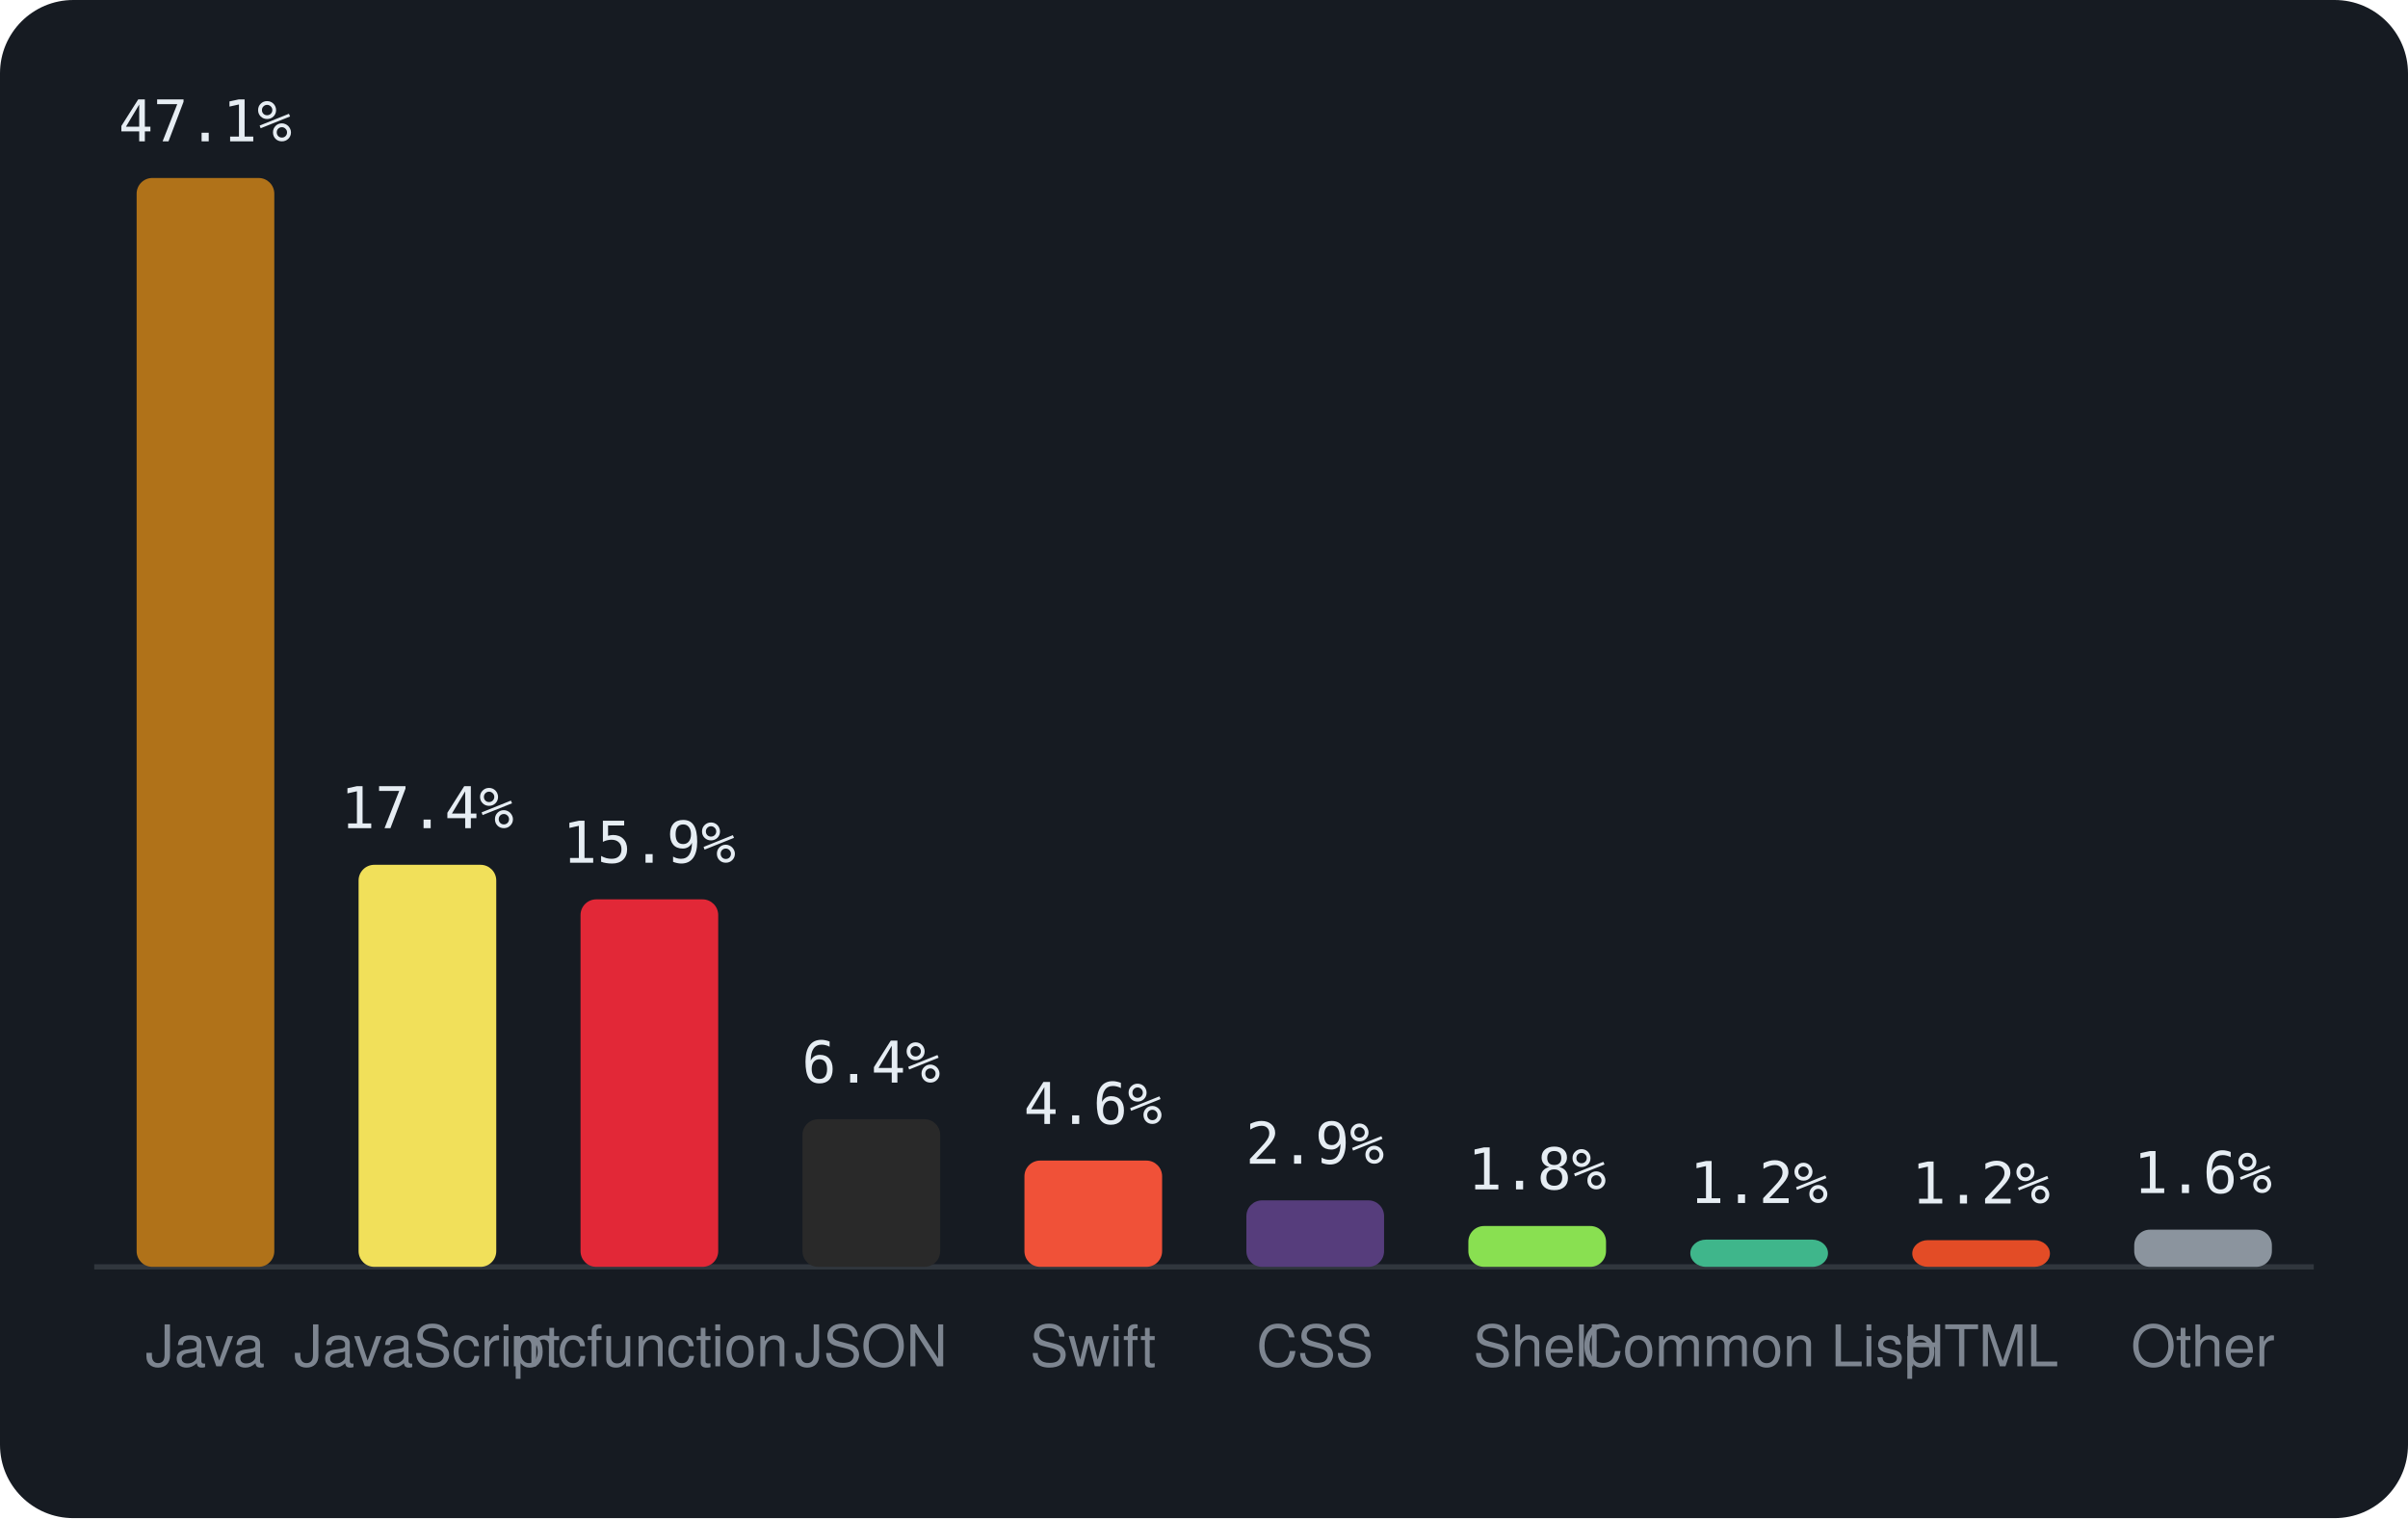
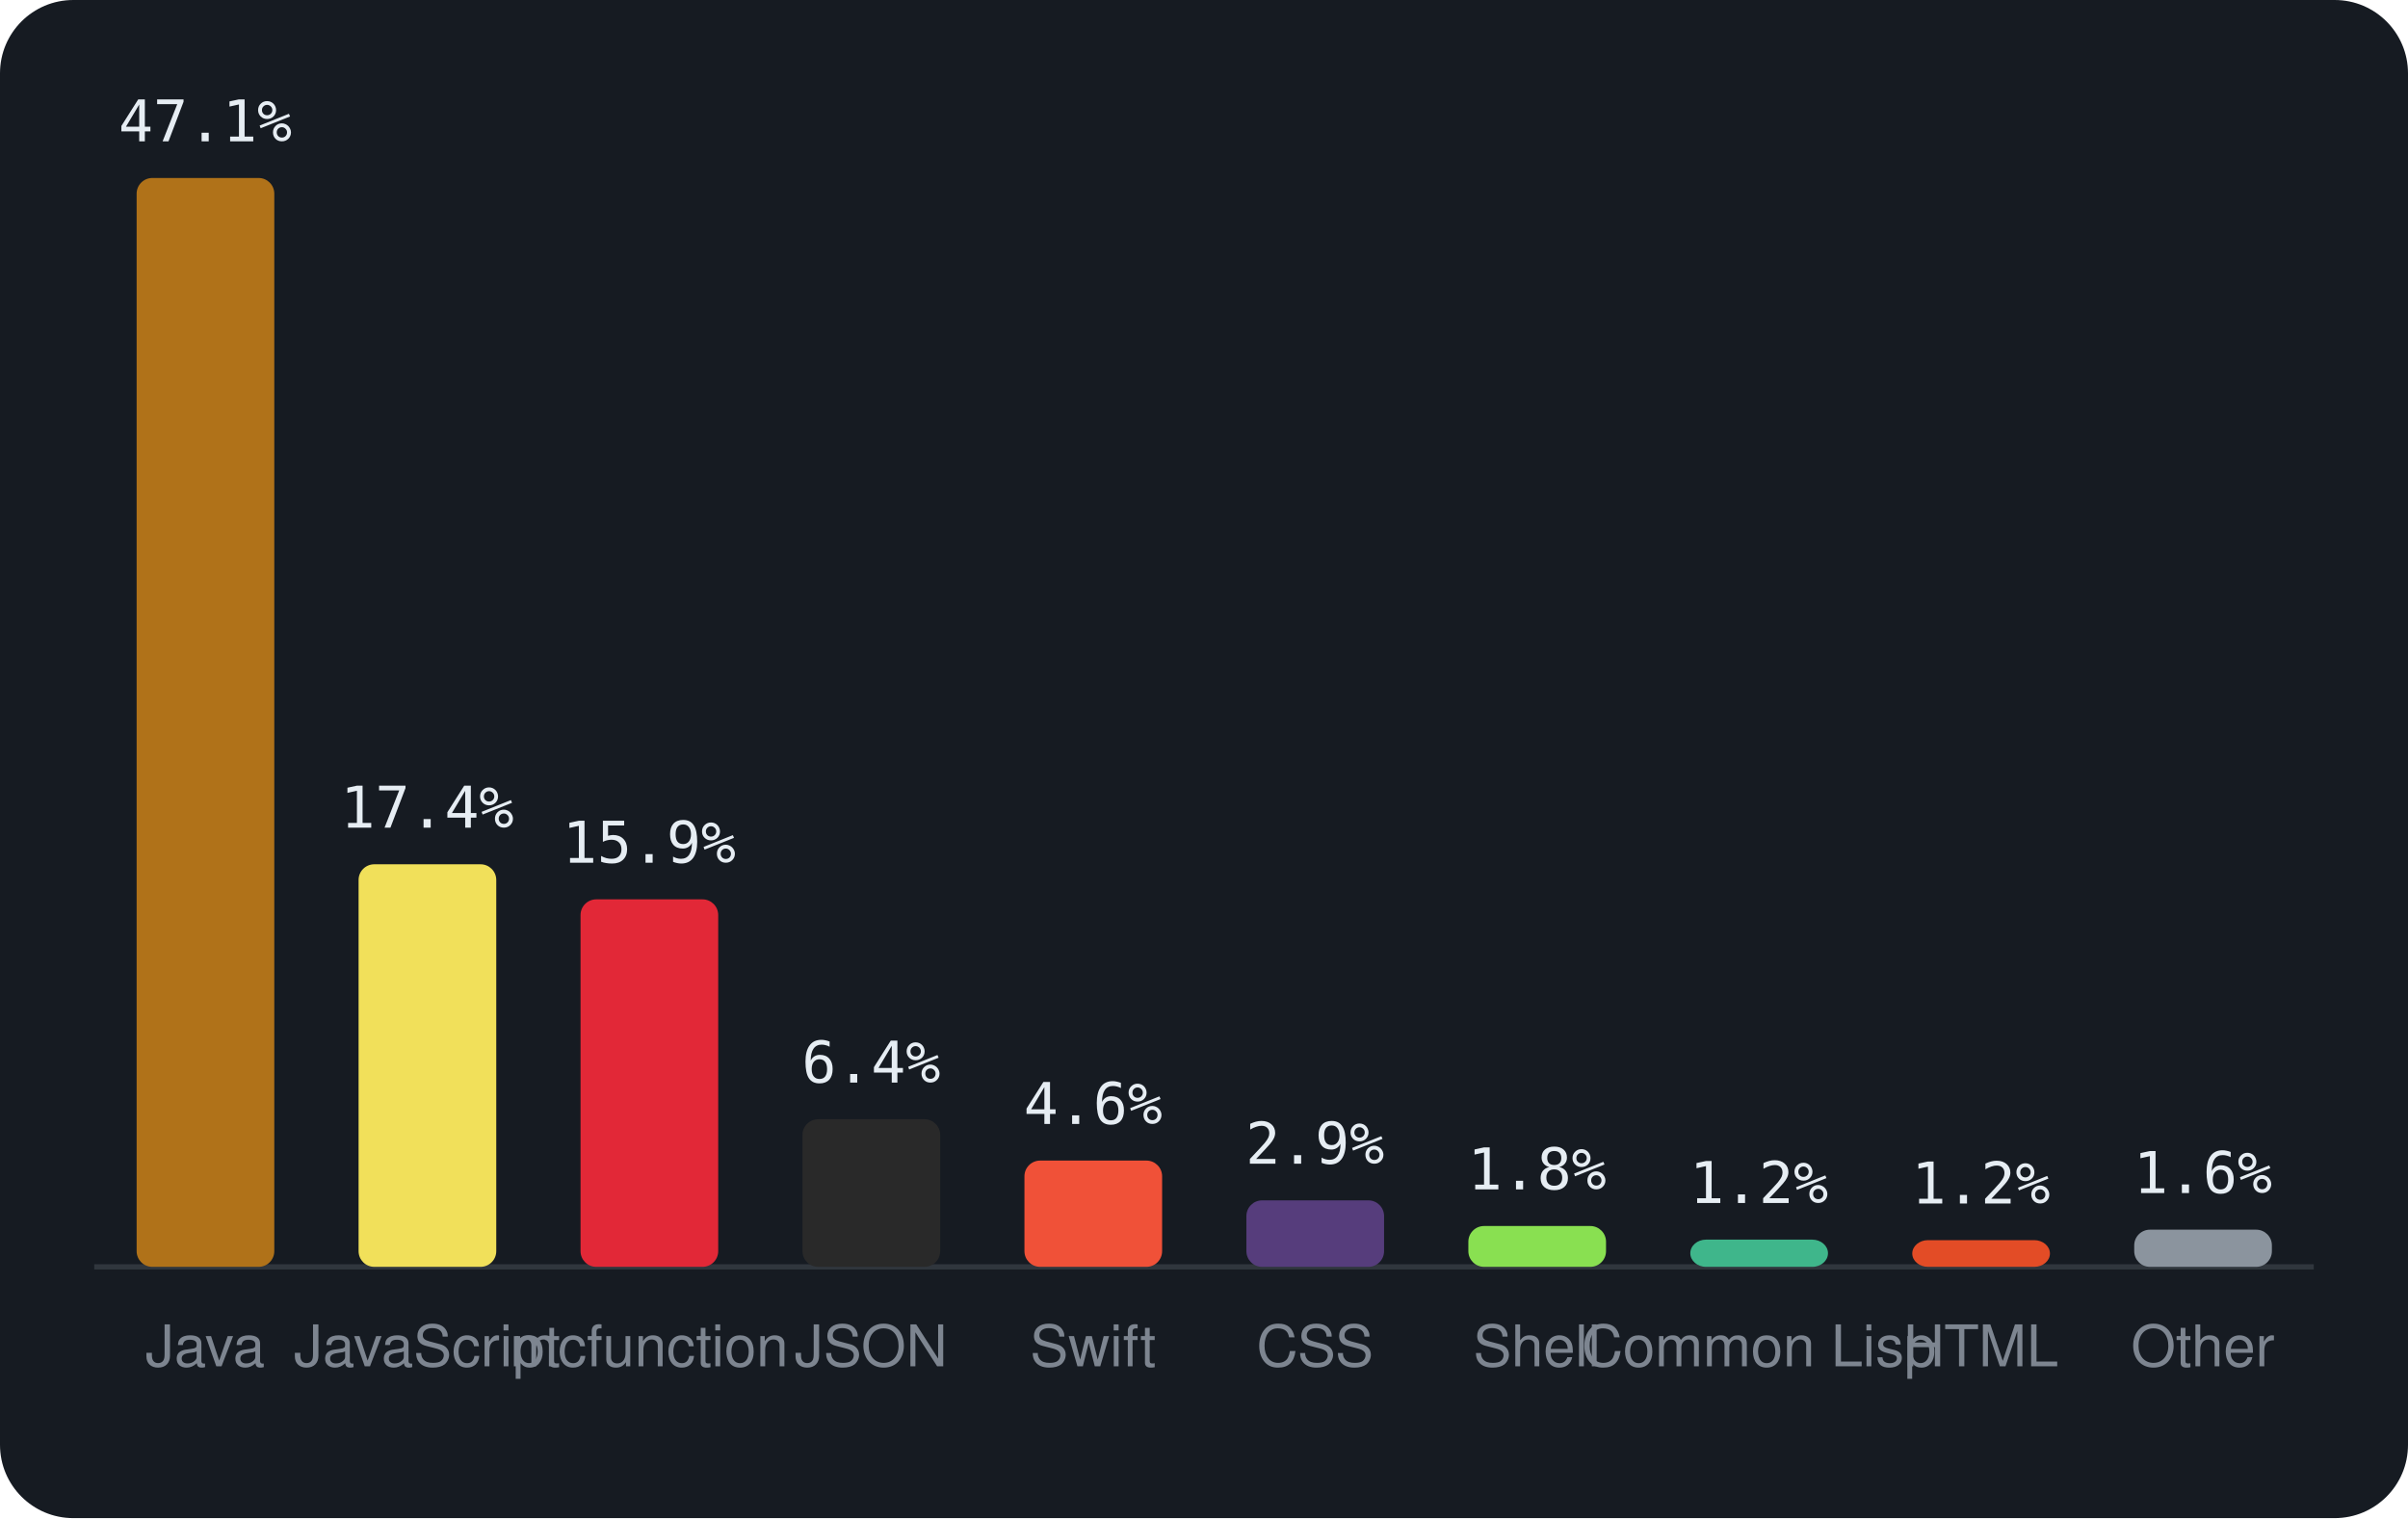
<svg xmlns="http://www.w3.org/2000/svg" viewBox="0 0 460 290" width="460" height="290" font-family="-apple-system,BlinkMacSystemFont,'Segoe UI',Helvetica,Arial,sans-serif">
  <rect width="460" height="290" rx="14" fill="#161b22" />
  <line x1="18" y1="242" x2="442" y2="242" stroke="#30363d" />
  <rect x="26.1" y="34.0" width="26.3" height="208.0" rx="3" fill="#b07219" />
  <text x="39.2" y="27.0" text-anchor="middle" font-size="11" font-family="monospace" fill="#e6edf3">47.1%</text>
  <text x="39.2" y="261" text-anchor="middle" font-size="11" fill="#7d8590">Java</text>
-   <rect x="68.5" y="165.2" width="26.3" height="76.8" rx="3" fill="#f1e05a" />
-   <text x="81.6" y="158.2" text-anchor="middle" font-size="11" font-family="monospace" fill="#e6edf3">17.4%</text>
+   <rect x="68.5" y="165.1" width="26.3" height="76.9" rx="3" fill="#f1e05a" />
+   <text x="81.6" y="158.1" text-anchor="middle" font-size="11" font-family="monospace" fill="#e6edf3">17.4%</text>
  <text x="81.6" y="261" text-anchor="middle" font-size="11" fill="#7d8590">JavaScript</text>
  <rect x="110.9" y="171.8" width="26.3" height="70.2" rx="3" fill="#E22837" />
  <text x="124.0" y="164.8" text-anchor="middle" font-size="11" font-family="monospace" fill="#e6edf3">15.9%</text>
  <text x="124.0" y="261" text-anchor="middle" font-size="11" fill="#7d8590">mcfunction</text>
  <rect x="153.3" y="213.8" width="26.3" height="28.2" rx="3" fill="#292929" />
  <text x="166.4" y="206.8" text-anchor="middle" font-size="11" font-family="monospace" fill="#e6edf3">6.4%</text>
  <text x="166.4" y="261" text-anchor="middle" font-size="11" fill="#7d8590">JSON</text>
  <rect x="195.7" y="221.7" width="26.3" height="20.3" rx="3" fill="#F05138" />
  <text x="208.8" y="214.7" text-anchor="middle" font-size="11" font-family="monospace" fill="#e6edf3">4.6%</text>
  <text x="208.8" y="261" text-anchor="middle" font-size="11" fill="#7d8590">Swift</text>
  <rect x="238.1" y="229.3" width="26.3" height="12.7" rx="3" fill="#563d7c" />
  <text x="251.2" y="222.3" text-anchor="middle" font-size="11" font-family="monospace" fill="#e6edf3">2.9%</text>
  <text x="251.2" y="261" text-anchor="middle" font-size="11" fill="#7d8590">CSS</text>
  <rect x="280.5" y="234.2" width="26.3" height="7.8" rx="3" fill="#89e051" />
  <text x="293.6" y="227.2" text-anchor="middle" font-size="11" font-family="monospace" fill="#e6edf3">1.8%</text>
  <text x="293.6" y="261" text-anchor="middle" font-size="11" fill="#7d8590">Shell</text>
  <rect x="322.9" y="236.8" width="26.3" height="5.2" rx="3" fill="#3fb68b" />
  <text x="336.0" y="229.8" text-anchor="middle" font-size="11" font-family="monospace" fill="#e6edf3">1.2%</text>
  <text x="336.0" y="261" text-anchor="middle" font-size="11" fill="#7d8590">Common Lisp</text>
  <rect x="365.3" y="236.9" width="26.3" height="5.1" rx="3" fill="#e34c26" />
  <text x="378.4" y="229.9" text-anchor="middle" font-size="11" font-family="monospace" fill="#e6edf3">1.2%</text>
  <text x="378.4" y="261" text-anchor="middle" font-size="11" fill="#7d8590">HTML</text>
  <rect x="407.7" y="234.9" width="26.3" height="7.1" rx="3" fill="#8b949e" />
  <text x="420.8" y="227.9" text-anchor="middle" font-size="11" font-family="monospace" fill="#e6edf3">1.6%</text>
  <text x="420.8" y="261" text-anchor="middle" font-size="11" fill="#7d8590">Other</text>
</svg>
